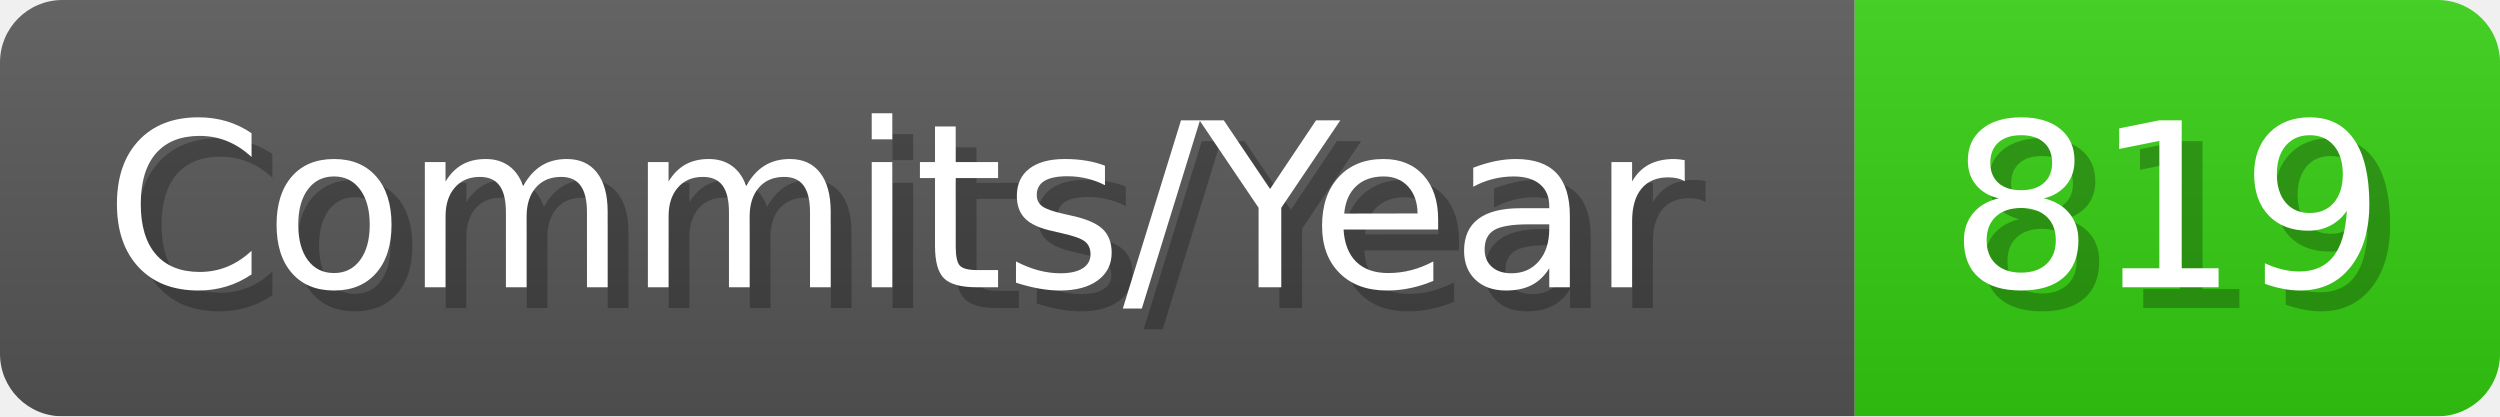
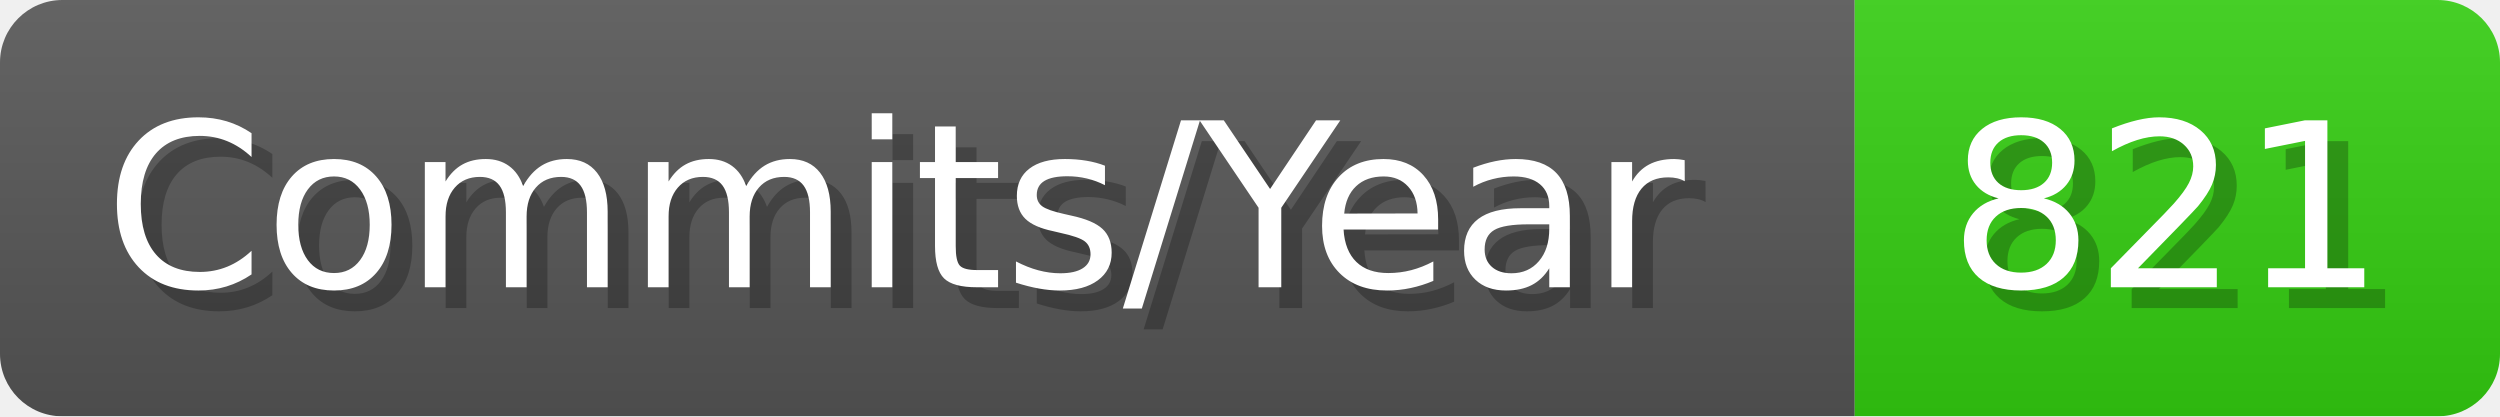
- <svg xmlns="http://www.w3.org/2000/svg" width="120.1" height="20" viewBox="0 0 1201 200" role="img" aria-label="Commits/Year: 819">
+ <svg xmlns="http://www.w3.org/2000/svg" width="120.1" height="20" viewBox="0 0 1201 200" role="img" aria-label="Commits/Year: 821">
  <linearGradient id="aUPdi" x2="0" y2="100%">
    <stop offset="0" stop-opacity=".1" stop-color="#EEE" />
    <stop offset="1" stop-opacity=".1" />
  </linearGradient>
  <mask id="WfAiQ">
    <rect width="1201" height="200" rx="30" fill="#FFF" />
  </mask>
  <g mask="url(#WfAiQ)">
    <rect width="891" height="200" fill="#555" />
    <rect width="310" height="200" fill="#3C1" x="891" />
    <rect width="1201" height="200" fill="url(#aUPdi)" />
  </g>
  <g aria-hidden="true" fill="#fff" text-anchor="start" font-family="Verdana,DejaVu Sans,sans-serif" font-size="110">
    <text x="60" y="148" textLength="791" fill="#000" opacity="0.25">Commits/Year</text>
    <text x="50" y="138" textLength="791">Commits/Year</text>
-     <text x="946" y="148" textLength="210" fill="#000" opacity="0.25">819</text>
-     <text x="936" y="138" textLength="210">819</text>
+     <text x="946" y="148" textLength="210" fill="#000" opacity="0.25">821</text>
+     <text x="936" y="138" textLength="210">821</text>
  </g>
</svg>
